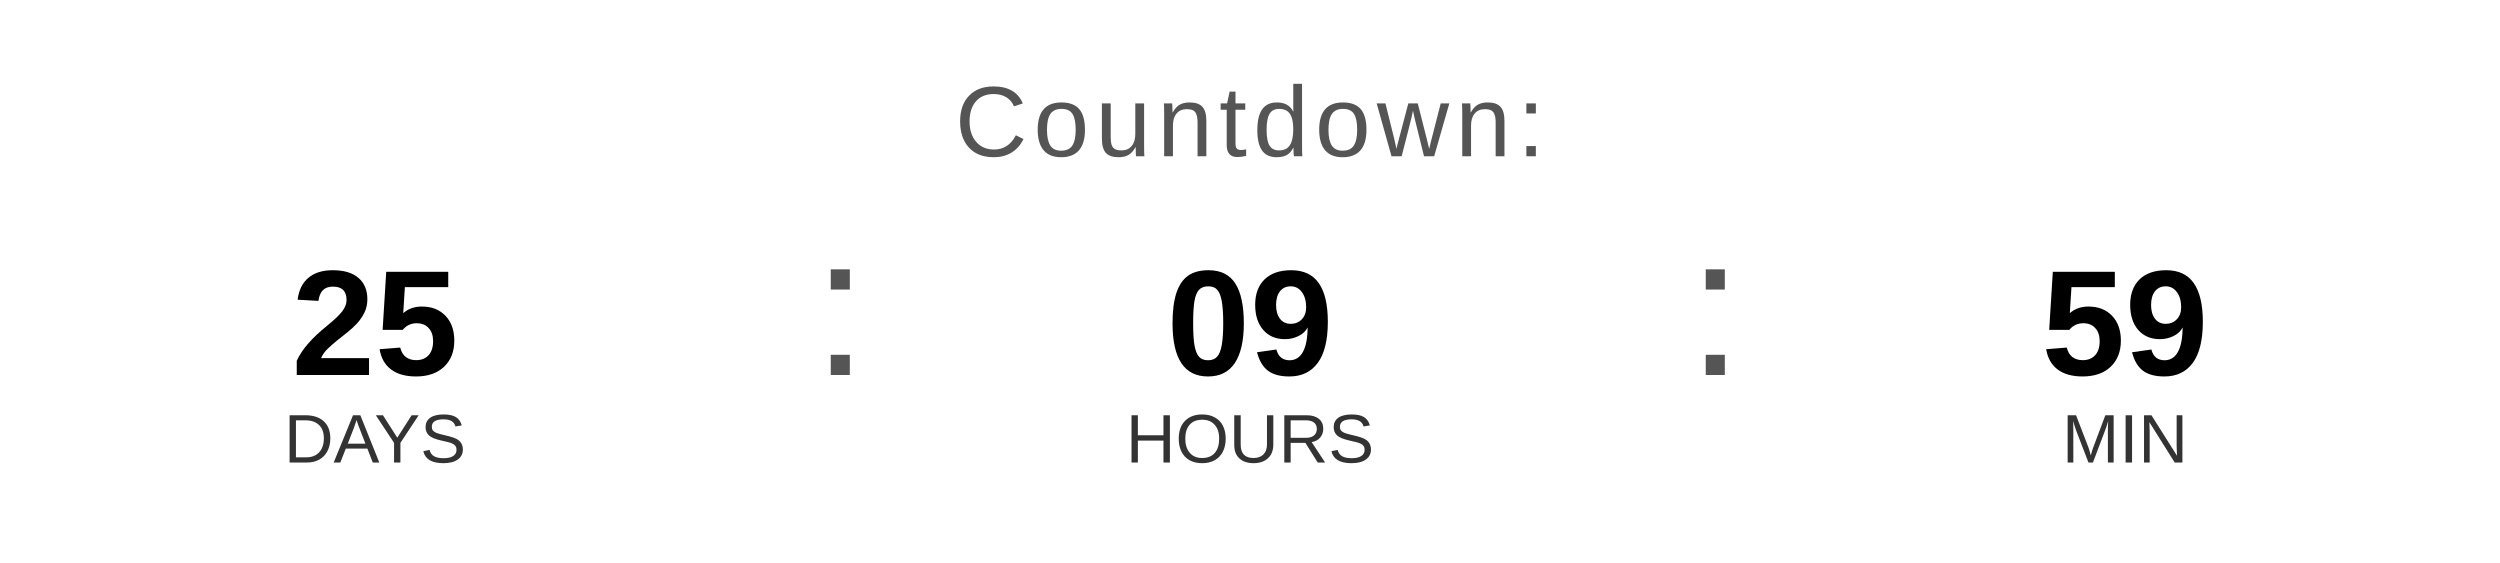
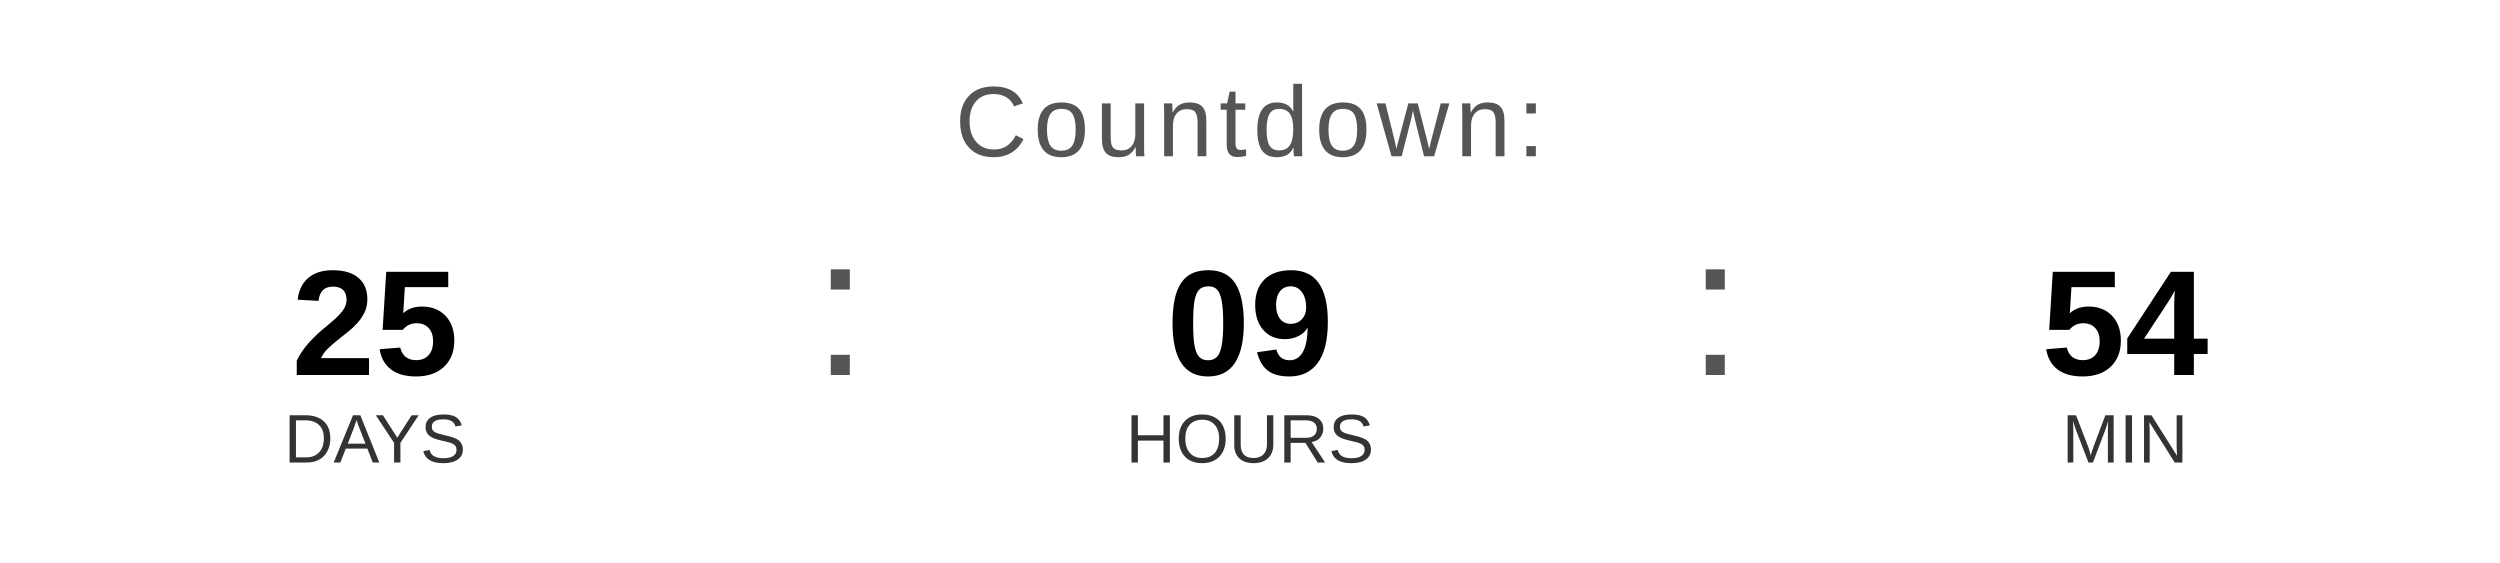
<svg xmlns="http://www.w3.org/2000/svg" width="400" height="90" viewBox="0 0 400 90">
  <text x="200" y="25" font-family="Arial, Helvetica, sans-serif" font-size="16" fill="#555555" text-anchor="middle" letter-spacing="1">
    Countdown:
  </text>
  <text x="60" y="60" font-family="Arial, Helvetica, sans-serif" font-size="24" font-weight="bold" fill="#000000" text-anchor="middle">25</text>
  <text x="60" y="74" font-family="Arial, Helvetica, sans-serif" font-size="11" fill="#333333" text-anchor="middle">DAYS</text>
  <text x="130" y="60" font-family="Arial, sans-serif" font-size="32" fill="#555555">:</text>
  <text x="200" y="60" font-family="Arial, Helvetica, sans-serif" font-size="24" font-weight="bold" fill="#000000" text-anchor="middle">09</text>
  <text x="200" y="74" font-family="Arial, Helvetica, sans-serif" font-size="11" fill="#333333" text-anchor="middle">HOURS</text>
  <text x="270" y="60" font-family="Arial, sans-serif" font-size="32" fill="#555555">:</text>
-   <text x="340" y="60" font-family="Arial, Helvetica, sans-serif" font-size="24" font-weight="bold" fill="#000000" text-anchor="middle">59</text>
+   <text x="340" y="60" font-family="Arial, Helvetica, sans-serif" font-size="24" font-weight="bold" fill="#000000" text-anchor="middle">54</text>
  <text x="340" y="74" font-family="Arial, Helvetica, sans-serif" font-size="11" fill="#333333" text-anchor="middle">MIN</text>
</svg>
